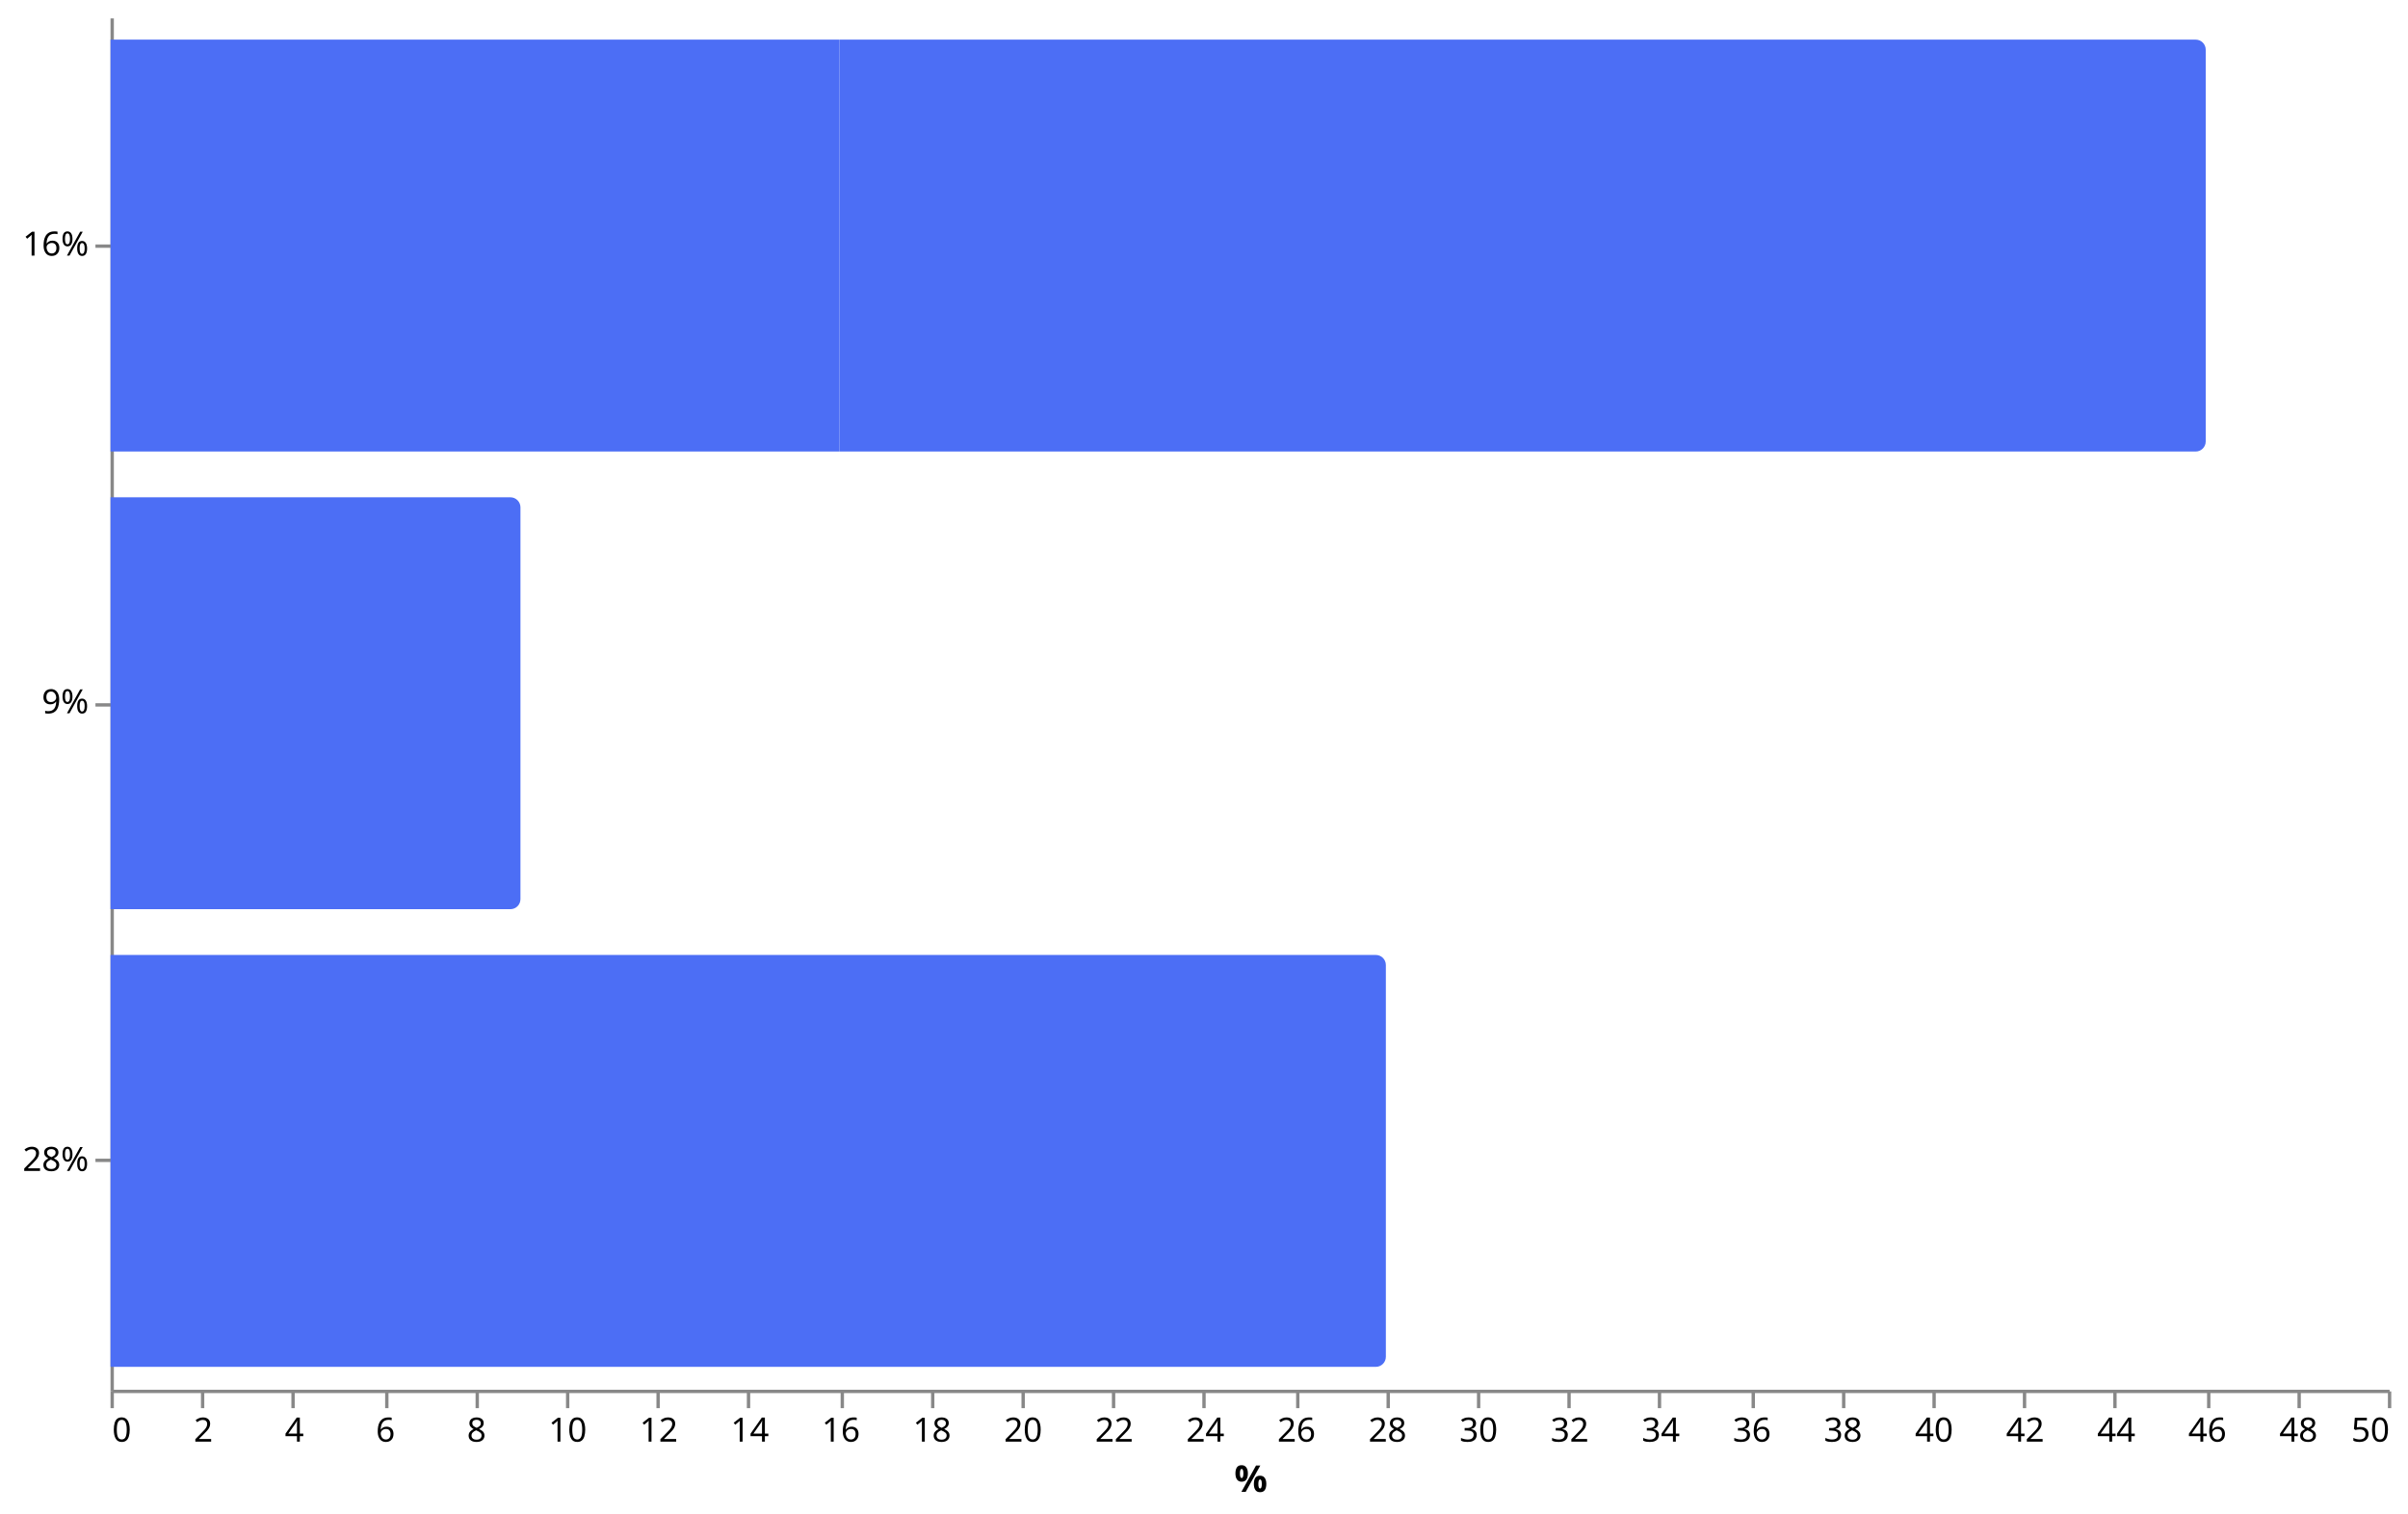
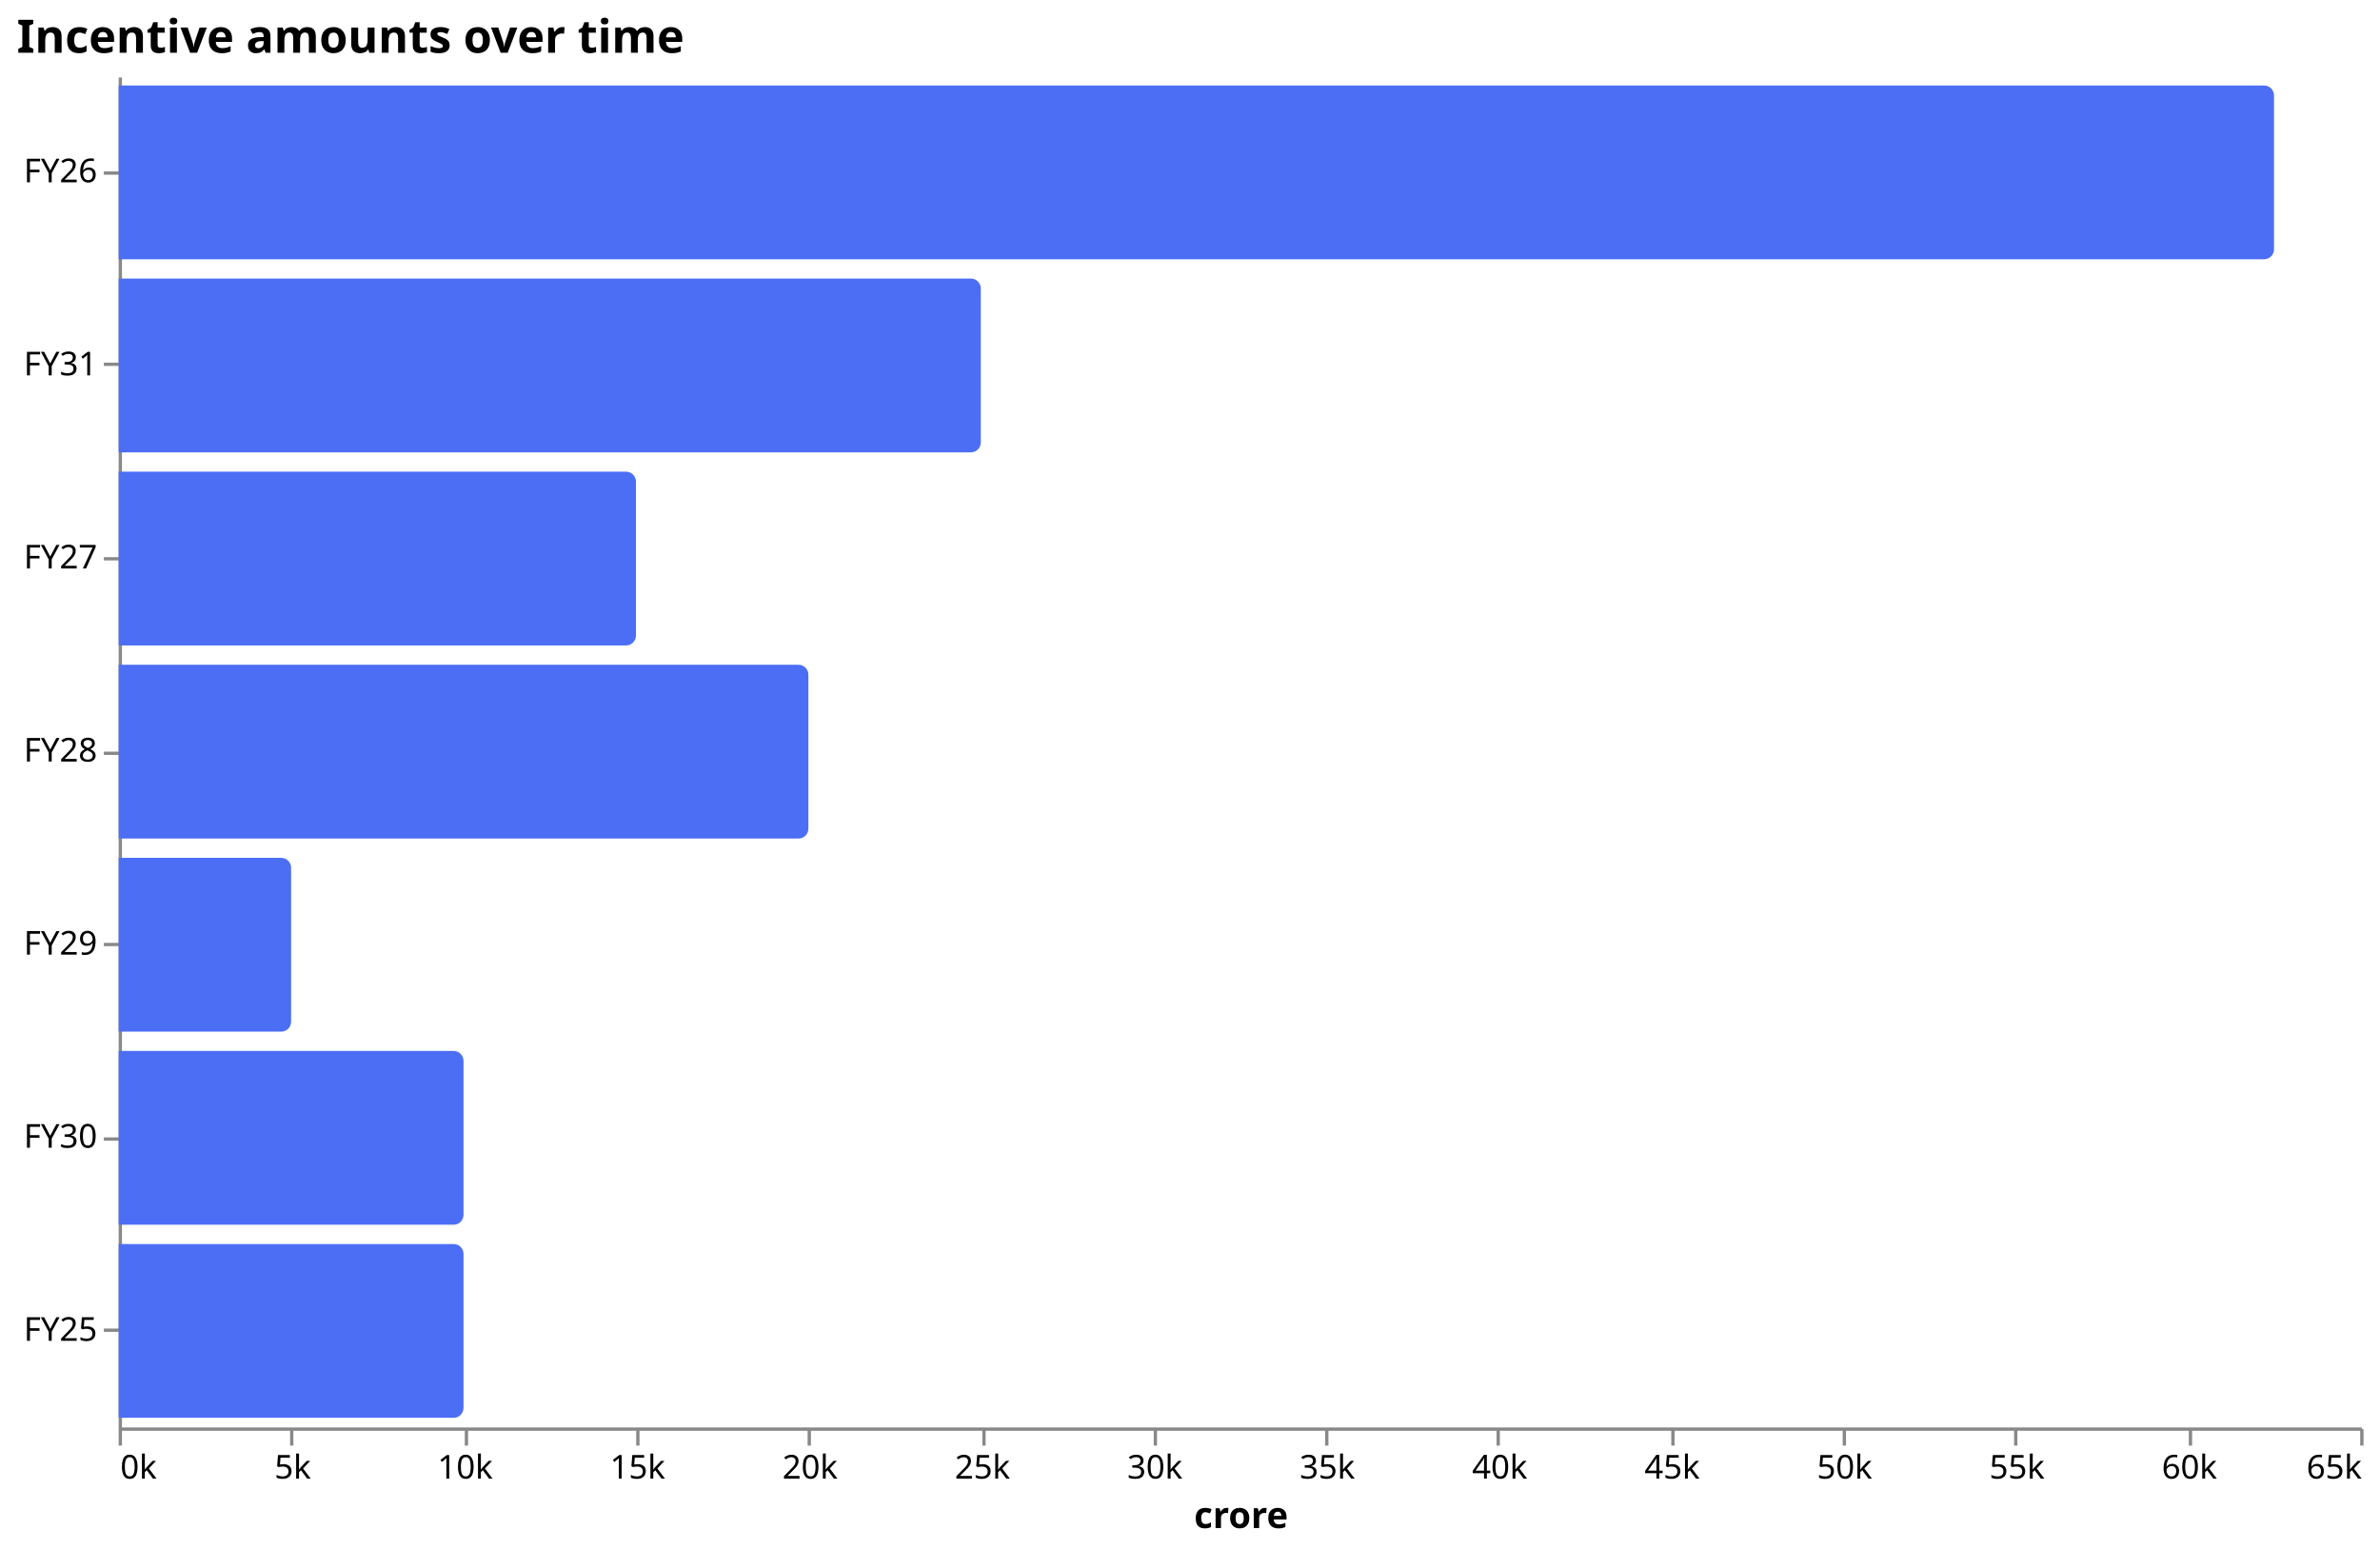
- <svg xmlns="http://www.w3.org/2000/svg" version="1.1" class="marks" width="719" height="452" viewBox="0 0 719 452">
-   <g fill="none" stroke-miterlimit="10" transform="translate(33,5)">
+ <svg xmlns="http://www.w3.org/2000/svg" version="1.1" class="marks" width="722" height="470" viewBox="0 0 722 470">
+   <g fill="none" stroke-miterlimit="10" transform="translate(36,23)">
    <g class="mark-group role-frame root" role="graphics-object" aria-roledescription="group mark container">
      <g transform="translate(0,0)">
        <path class="background" aria-hidden="true" d="M0,0h680v410h-680Z" />
        <g>
-           <g class="mark-group role-axis" role="graphics-symbol" aria-roledescription="axis" aria-label="X-axis titled '%' for a linear scale with values from 0 to 50">
+           <g class="mark-group role-axis" role="graphics-symbol" aria-roledescription="axis" aria-label="X-axis titled 'crore' for a linear scale with values from 0k to 65k">
            <g transform="translate(0.5,410.5)">
              <path class="background" aria-hidden="true" d="M0,0h0v0h0Z" pointer-events="none" />
              <g>
                <g class="mark-rule role-axis-tick" pointer-events="none">
                  <line transform="translate(0,0)" x2="0" y2="5" stroke="#888" stroke-width="1" opacity="1" />
-                   <line transform="translate(27,0)" x2="0" y2="5" stroke="#888" stroke-width="1" opacity="1" />
-                   <line transform="translate(54,0)" x2="0" y2="5" stroke="#888" stroke-width="1" opacity="1" />
-                   <line transform="translate(82,0)" x2="0" y2="5" stroke="#888" stroke-width="1" opacity="1" />
-                   <line transform="translate(109,0)" x2="0" y2="5" stroke="#888" stroke-width="1" opacity="1" />
-                   <line transform="translate(136,0)" x2="0" y2="5" stroke="#888" stroke-width="1" opacity="1" />
-                   <line transform="translate(163,0)" x2="0" y2="5" stroke="#888" stroke-width="1" opacity="1" />
-                   <line transform="translate(190,0)" x2="0" y2="5" stroke="#888" stroke-width="1" opacity="1" />
-                   <line transform="translate(218,0)" x2="0" y2="5" stroke="#888" stroke-width="1" opacity="1" />
-                   <line transform="translate(245,0)" x2="0" y2="5" stroke="#888" stroke-width="1" opacity="1" />
-                   <line transform="translate(272,0)" x2="0" y2="5" stroke="#888" stroke-width="1" opacity="1" />
-                   <line transform="translate(299,0)" x2="0" y2="5" stroke="#888" stroke-width="1" opacity="1" />
-                   <line transform="translate(326,0)" x2="0" y2="5" stroke="#888" stroke-width="1" opacity="1" />
-                   <line transform="translate(354,0)" x2="0" y2="5" stroke="#888" stroke-width="1" opacity="1" />
-                   <line transform="translate(381,0)" x2="0" y2="5" stroke="#888" stroke-width="1" opacity="1" />
-                   <line transform="translate(408,0)" x2="0" y2="5" stroke="#888" stroke-width="1" opacity="1" />
-                   <line transform="translate(435,0)" x2="0" y2="5" stroke="#888" stroke-width="1" opacity="1" />
-                   <line transform="translate(462,0)" x2="0" y2="5" stroke="#888" stroke-width="1" opacity="1" />
-                   <line transform="translate(490,0)" x2="0" y2="5" stroke="#888" stroke-width="1" opacity="1" />
-                   <line transform="translate(517,0)" x2="0" y2="5" stroke="#888" stroke-width="1" opacity="1" />
-                   <line transform="translate(544,0)" x2="0" y2="5" stroke="#888" stroke-width="1" opacity="1" />
-                   <line transform="translate(571,0)" x2="0" y2="5" stroke="#888" stroke-width="1" opacity="1" />
-                   <line transform="translate(598,0)" x2="0" y2="5" stroke="#888" stroke-width="1" opacity="1" />
-                   <line transform="translate(626,0)" x2="0" y2="5" stroke="#888" stroke-width="1" opacity="1" />
-                   <line transform="translate(653,0)" x2="0" y2="5" stroke="#888" stroke-width="1" opacity="1" />
+                   <line transform="translate(52,0)" x2="0" y2="5" stroke="#888" stroke-width="1" opacity="1" />
+                   <line transform="translate(105,0)" x2="0" y2="5" stroke="#888" stroke-width="1" opacity="1" />
+                   <line transform="translate(157,0)" x2="0" y2="5" stroke="#888" stroke-width="1" opacity="1" />
+                   <line transform="translate(209,0)" x2="0" y2="5" stroke="#888" stroke-width="1" opacity="1" />
+                   <line transform="translate(262,0)" x2="0" y2="5" stroke="#888" stroke-width="1" opacity="1" />
+                   <line transform="translate(314,0)" x2="0" y2="5" stroke="#888" stroke-width="1" opacity="1" />
+                   <line transform="translate(366,0)" x2="0" y2="5" stroke="#888" stroke-width="1" opacity="1" />
+                   <line transform="translate(418,0)" x2="0" y2="5" stroke="#888" stroke-width="1" opacity="1" />
+                   <line transform="translate(471,0)" x2="0" y2="5" stroke="#888" stroke-width="1" opacity="1" />
+                   <line transform="translate(523,0)" x2="0" y2="5" stroke="#888" stroke-width="1" opacity="1" />
+                   <line transform="translate(575,0)" x2="0" y2="5" stroke="#888" stroke-width="1" opacity="1" />
+                   <line transform="translate(628,0)" x2="0" y2="5" stroke="#888" stroke-width="1" opacity="1" />
                  <line transform="translate(680,0)" x2="0" y2="5" stroke="#888" stroke-width="1" opacity="1" />
                </g>
                <g class="mark-text role-axis-label" pointer-events="none">
-                   <text text-anchor="start" transform="translate(0,15)" font-family="sans-serif" font-size="10px" fill="#000" opacity="1">0</text>
-                   <text text-anchor="middle" transform="translate(27.2,15)" font-family="sans-serif" font-size="10px" fill="#000" opacity="1">2</text>
-                   <text text-anchor="middle" transform="translate(54.4,15)" font-family="sans-serif" font-size="10px" fill="#000" opacity="1">4</text>
-                   <text text-anchor="middle" transform="translate(81.6,15)" font-family="sans-serif" font-size="10px" fill="#000" opacity="1">6</text>
-                   <text text-anchor="middle" transform="translate(108.8,15)" font-family="sans-serif" font-size="10px" fill="#000" opacity="1">8</text>
-                   <text text-anchor="middle" transform="translate(136,15)" font-family="sans-serif" font-size="10px" fill="#000" opacity="1">10</text>
-                   <text text-anchor="middle" transform="translate(163.2,15)" font-family="sans-serif" font-size="10px" fill="#000" opacity="1">12</text>
-                   <text text-anchor="middle" transform="translate(190.4,15)" font-family="sans-serif" font-size="10px" fill="#000" opacity="1">14</text>
-                   <text text-anchor="middle" transform="translate(217.6,15)" font-family="sans-serif" font-size="10px" fill="#000" opacity="1">16</text>
-                   <text text-anchor="middle" transform="translate(244.8,15)" font-family="sans-serif" font-size="10px" fill="#000" opacity="1">18</text>
-                   <text text-anchor="middle" transform="translate(272,15)" font-family="sans-serif" font-size="10px" fill="#000" opacity="1">20</text>
-                   <text text-anchor="middle" transform="translate(299.2,15)" font-family="sans-serif" font-size="10px" fill="#000" opacity="1">22</text>
-                   <text text-anchor="middle" transform="translate(326.4,15)" font-family="sans-serif" font-size="10px" fill="#000" opacity="1">24</text>
-                   <text text-anchor="middle" transform="translate(353.6,15)" font-family="sans-serif" font-size="10px" fill="#000" opacity="1">26</text>
-                   <text text-anchor="middle" transform="translate(380.8,15)" font-family="sans-serif" font-size="10px" fill="#000" opacity="1">28</text>
-                   <text text-anchor="middle" transform="translate(408,15)" font-family="sans-serif" font-size="10px" fill="#000" opacity="1">30</text>
-                   <text text-anchor="middle" transform="translate(435.2,15)" font-family="sans-serif" font-size="10px" fill="#000" opacity="1">32</text>
-                   <text text-anchor="middle" transform="translate(462.4,15)" font-family="sans-serif" font-size="10px" fill="#000" opacity="1">34</text>
-                   <text text-anchor="middle" transform="translate(489.6,15)" font-family="sans-serif" font-size="10px" fill="#000" opacity="1">36</text>
-                   <text text-anchor="middle" transform="translate(516.8,15)" font-family="sans-serif" font-size="10px" fill="#000" opacity="1">38</text>
-                   <text text-anchor="middle" transform="translate(544,15)" font-family="sans-serif" font-size="10px" fill="#000" opacity="1">40</text>
-                   <text text-anchor="middle" transform="translate(571.2,15)" font-family="sans-serif" font-size="10px" fill="#000" opacity="1">42</text>
-                   <text text-anchor="middle" transform="translate(598.4,15)" font-family="sans-serif" font-size="10px" fill="#000" opacity="1">44</text>
-                   <text text-anchor="middle" transform="translate(625.6,15)" font-family="sans-serif" font-size="10px" fill="#000" opacity="1">46</text>
-                   <text text-anchor="middle" transform="translate(652.8,15)" font-family="sans-serif" font-size="10px" fill="#000" opacity="1">48</text>
-                   <text text-anchor="end" transform="translate(680,15)" font-family="sans-serif" font-size="10px" fill="#000" opacity="1">50</text>
+                   <text text-anchor="start" transform="translate(0,15)" font-family="sans-serif" font-size="10px" fill="#000" opacity="1">0k</text>
+                   <text text-anchor="middle" transform="translate(52.30769,15)" font-family="sans-serif" font-size="10px" fill="#000" opacity="1">5k</text>
+                   <text text-anchor="middle" transform="translate(104.6154,15)" font-family="sans-serif" font-size="10px" fill="#000" opacity="1">10k</text>
+                   <text text-anchor="middle" transform="translate(156.9231,15)" font-family="sans-serif" font-size="10px" fill="#000" opacity="1">15k</text>
+                   <text text-anchor="middle" transform="translate(209.2308,15)" font-family="sans-serif" font-size="10px" fill="#000" opacity="1">20k</text>
+                   <text text-anchor="middle" transform="translate(261.5385,15)" font-family="sans-serif" font-size="10px" fill="#000" opacity="1">25k</text>
+                   <text text-anchor="middle" transform="translate(313.8462,15)" font-family="sans-serif" font-size="10px" fill="#000" opacity="1">30k</text>
+                   <text text-anchor="middle" transform="translate(366.1538,15)" font-family="sans-serif" font-size="10px" fill="#000" opacity="1">35k</text>
+                   <text text-anchor="middle" transform="translate(418.4615,15)" font-family="sans-serif" font-size="10px" fill="#000" opacity="1">40k</text>
+                   <text text-anchor="middle" transform="translate(470.7692,15)" font-family="sans-serif" font-size="10px" fill="#000" opacity="1">45k</text>
+                   <text text-anchor="middle" transform="translate(523.0769,15)" font-family="sans-serif" font-size="10px" fill="#000" opacity="1">50k</text>
+                   <text text-anchor="middle" transform="translate(575.3846,15)" font-family="sans-serif" font-size="10px" fill="#000" opacity="1">55k</text>
+                   <text text-anchor="middle" transform="translate(627.6923,15)" font-family="sans-serif" font-size="10px" fill="#000" opacity="1">60k</text>
+                   <text text-anchor="end" transform="translate(680,15)" font-family="sans-serif" font-size="10px" fill="#000" opacity="1">65k</text>
                </g>
                <g class="mark-rule role-axis-domain" pointer-events="none">
                  <line transform="translate(0,0)" x2="680" y2="0" stroke="#888" stroke-width="1" opacity="1" />
                </g>
                <g class="mark-text role-axis-title" pointer-events="none">
-                   <text text-anchor="middle" transform="translate(340,30)" font-family="sans-serif" font-size="11px" font-weight="bold" fill="#000" opacity="1">%</text>
+                   <text text-anchor="middle" transform="translate(340,30)" font-family="sans-serif" font-size="11px" font-weight="bold" fill="#000" opacity="1">crore</text>
                </g>
              </g>
              <path class="foreground" aria-hidden="true" d="" pointer-events="none" display="none" />
            </g>
          </g>
-           <g class="mark-group role-axis" role="graphics-symbol" aria-roledescription="axis" aria-label="Y-axis for a discrete scale with 3 values: 16%, 9%, 28%">
+           <g class="mark-group role-axis" role="graphics-symbol" aria-roledescription="axis" aria-label="Y-axis for a discrete scale with 7 values: FY26, FY31, FY27, FY28, FY29, FY30, FY25">
            <g transform="translate(0.5,0.5)">
              <path class="background" aria-hidden="true" d="M0,0h0v0h0Z" pointer-events="none" />
              <g>
                <g class="mark-rule role-axis-tick" pointer-events="none">
-                   <line transform="translate(0,68)" x2="-5" y2="0" stroke="#888" stroke-width="1" opacity="1" />
+                   <line transform="translate(0,29)" x2="-5" y2="0" stroke="#888" stroke-width="1" opacity="1" />
+                   <line transform="translate(0,87)" x2="-5" y2="0" stroke="#888" stroke-width="1" opacity="1" />
+                   <line transform="translate(0,146)" x2="-5" y2="0" stroke="#888" stroke-width="1" opacity="1" />
                  <line transform="translate(0,205)" x2="-5" y2="0" stroke="#888" stroke-width="1" opacity="1" />
-                   <line transform="translate(0,341)" x2="-5" y2="0" stroke="#888" stroke-width="1" opacity="1" />
+                   <line transform="translate(0,263)" x2="-5" y2="0" stroke="#888" stroke-width="1" opacity="1" />
+                   <line transform="translate(0,322)" x2="-5" y2="0" stroke="#888" stroke-width="1" opacity="1" />
+                   <line transform="translate(0,380)" x2="-5" y2="0" stroke="#888" stroke-width="1" opacity="1" />
                </g>
                <g class="mark-text role-axis-label" pointer-events="none">
-                   <text text-anchor="end" transform="translate(-7,70.83333)" font-family="sans-serif" font-size="10px" fill="#000" opacity="1">16%</text>
-                   <text text-anchor="end" transform="translate(-7,207.5)" font-family="sans-serif" font-size="10px" fill="#000" opacity="1">9%</text>
-                   <text text-anchor="end" transform="translate(-7,344.1667)" font-family="sans-serif" font-size="10px" fill="#000" opacity="1">28%</text>
+                   <text text-anchor="end" transform="translate(-7,31.78571)" font-family="sans-serif" font-size="10px" fill="#000" opacity="1">FY26</text>
+                   <text text-anchor="end" transform="translate(-7,90.35714)" font-family="sans-serif" font-size="10px" fill="#000" opacity="1">FY31</text>
+                   <text text-anchor="end" transform="translate(-7,148.9286)" font-family="sans-serif" font-size="10px" fill="#000" opacity="1">FY27</text>
+                   <text text-anchor="end" transform="translate(-7,207.5)" font-family="sans-serif" font-size="10px" fill="#000" opacity="1">FY28</text>
+                   <text text-anchor="end" transform="translate(-7,266.0714)" font-family="sans-serif" font-size="10px" fill="#000" opacity="1">FY29</text>
+                   <text text-anchor="end" transform="translate(-7,324.6429)" font-family="sans-serif" font-size="10px" fill="#000" opacity="1">FY30</text>
+                   <text text-anchor="end" transform="translate(-7,383.2143)" font-family="sans-serif" font-size="10px" fill="#000" opacity="1">FY25</text>
                </g>
                <g class="mark-rule role-axis-domain" pointer-events="none">
                  <line transform="translate(0,0)" x2="0" y2="410" stroke="#888" stroke-width="1" opacity="1" />
                </g>
              </g>
              <path class="foreground" aria-hidden="true" d="" pointer-events="none" display="none" />
            </g>
          </g>
          <g class="mark-group role-scope" role="graphics-object" aria-roledescription="group mark container">
-             <g transform="translate(0,6.833333)">
-               <path class="background" aria-hidden="true" d="M0,0L622.6,0C624.256,0,625.6,1.344,625.6,3L625.6,120C625.6,121.656,624.256,123,622.6,123L0,123C0,123,0,123,0,123L0,0C0,0,0,0,0,0Z" />
-               <g clip-path="url(#clip50)">
-                 <g class="mark-group role-scope" role="graphics-object" aria-roledescription="group mark container">
-                   <g transform="translate(0,0)">
-                     <path class="background" aria-hidden="true" d="M0,0h0v123h0Z" />
-                     <g>
-                       <g class="mark-rect role-mark marks" role="graphics-object" aria-roledescription="rect mark container">
-                         <path aria-label="value: 16; label: 16%" role="graphics-symbol" aria-roledescription="bar" d="M0,0h217.6v123h-217.6Z" fill="#4c6ef5" />
-                         <path aria-label="value: 30; label: 16%" role="graphics-symbol" aria-roledescription="bar" d="M217.6,0h408v123h-408Z" fill="#4c6ef5" />
-                       </g>
-                     </g>
-                     <path class="foreground" aria-hidden="true" d="" display="none" />
-                   </g>
-                 </g>
-               </g>
-               <path class="foreground" aria-hidden="true" d="" display="none" />
-             </g>
-             <g transform="translate(0,143.5)">
-               <path class="background" aria-hidden="true" d="M0,0L119.4,0C121.056,0,122.4,1.344,122.4,3L122.4,120C122.4,121.656,121.056,123,119.4,123L0,123C0,123,0,123,0,123L0,0C0,0,0,0,0,0Z" />
-               <g clip-path="url(#clip51)">
-                 <g class="mark-group role-scope" role="graphics-object" aria-roledescription="group mark container">
-                   <g transform="translate(0,0)">
-                     <path class="background" aria-hidden="true" d="M0,0h0v123h0Z" />
-                     <g>
-                       <g class="mark-rect role-mark marks" role="graphics-object" aria-roledescription="rect mark container">
-                         <path aria-label="value: 9; label: 9%" role="graphics-symbol" aria-roledescription="bar" d="M0,0h122.4v123h-122.4Z" fill="#4c6ef5" />
-                       </g>
-                     </g>
-                     <path class="foreground" aria-hidden="true" d="" display="none" />
-                   </g>
-                 </g>
-               </g>
-               <path class="foreground" aria-hidden="true" d="" display="none" />
-             </g>
-             <g transform="translate(0,280.1667)">
-               <path class="background" aria-hidden="true" d="M0,0L377.8,0C379.456,0,380.8,1.344,380.8,3L380.8,120C380.8,121.656,379.456,123,377.8,123L0,123C0,123,0,123,0,123L0,0C0,0,0,0,0,0Z" />
-               <g clip-path="url(#clip52)">
-                 <g class="mark-group role-scope" role="graphics-object" aria-roledescription="group mark container">
-                   <g transform="translate(0,0)">
-                     <path class="background" aria-hidden="true" d="M0,0h0v123h0Z" />
-                     <g>
-                       <g class="mark-rect role-mark marks" role="graphics-object" aria-roledescription="rect mark container">
-                         <path aria-label="value: 28; label: 28%" role="graphics-symbol" aria-roledescription="bar" d="M0,0h380.8v123h-380.8Z" fill="#4c6ef5" />
-                       </g>
-                     </g>
-                     <path class="foreground" aria-hidden="true" d="" display="none" />
-                   </g>
-                 </g>
-               </g>
-               <path class="foreground" aria-hidden="true" d="" display="none" />
+             <g transform="translate(0,2.928571)">
+               <path class="background" aria-hidden="true" d="M0,0L650.846,0C652.502,0,653.846,1.344,653.846,3L653.846,49.714C653.846,51.37,652.502,52.714,650.846,52.714L0,52.714C0,52.714,0,52.714,0,52.714L0,0C0,0,0,0,0,0Z" />
+               <g clip-path="url(#clip54)">
+                 <g class="mark-group role-scope" role="graphics-object" aria-roledescription="group mark container">
+                   <g transform="translate(0,0)">
+                     <path class="background" aria-hidden="true" d="M0,0h0v52.714h0Z" />
+                     <g>
+                       <g class="mark-rect role-mark marks" role="graphics-object" aria-roledescription="rect mark container">
+                         <path aria-label="value: 62.5k; label: FY26" role="graphics-symbol" aria-roledescription="bar" d="M0,0h653.846v52.714h-653.846Z" fill="#4c6ef5" />
+                       </g>
+                     </g>
+                     <path class="foreground" aria-hidden="true" d="" display="none" />
+                   </g>
+                 </g>
+               </g>
+               <path class="foreground" aria-hidden="true" d="" display="none" />
+             </g>
+             <g transform="translate(0,61.5)">
+               <path class="background" aria-hidden="true" d="M0,0L258.538,0C260.194,0,261.538,1.344,261.538,3L261.538,49.714C261.538,51.37,260.194,52.714,258.538,52.714L0,52.714C0,52.714,0,52.714,0,52.714L0,0C0,0,0,0,0,0Z" />
+               <g clip-path="url(#clip55)">
+                 <g class="mark-group role-scope" role="graphics-object" aria-roledescription="group mark container">
+                   <g transform="translate(0,0)">
+                     <path class="background" aria-hidden="true" d="M0,0h0v52.714h0Z" />
+                     <g>
+                       <g class="mark-rect role-mark marks" role="graphics-object" aria-roledescription="rect mark container">
+                         <path aria-label="value: 25k; label: FY31" role="graphics-symbol" aria-roledescription="bar" d="M0,0h261.538v52.714h-261.538Z" fill="#4c6ef5" />
+                       </g>
+                     </g>
+                     <path class="foreground" aria-hidden="true" d="" display="none" />
+                   </g>
+                 </g>
+               </g>
+               <path class="foreground" aria-hidden="true" d="" display="none" />
+             </g>
+             <g transform="translate(0,120.0714)">
+               <path class="background" aria-hidden="true" d="M0,0L153.923,0C155.579,0,156.923,1.344,156.923,3L156.923,49.714C156.923,51.37,155.579,52.714,153.923,52.714L0,52.714C0,52.714,0,52.714,0,52.714L0,0C0,0,0,0,0,0Z" />
+               <g clip-path="url(#clip56)">
+                 <g class="mark-group role-scope" role="graphics-object" aria-roledescription="group mark container">
+                   <g transform="translate(0,0)">
+                     <path class="background" aria-hidden="true" d="M0,0h0v52.714h0Z" />
+                     <g>
+                       <g class="mark-rect role-mark marks" role="graphics-object" aria-roledescription="rect mark container">
+                         <path aria-label="value: 15k; label: FY27" role="graphics-symbol" aria-roledescription="bar" d="M0,0h156.923v52.714h-156.923Z" fill="#4c6ef5" />
+                       </g>
+                     </g>
+                     <path class="foreground" aria-hidden="true" d="" display="none" />
+                   </g>
+                 </g>
+               </g>
+               <path class="foreground" aria-hidden="true" d="" display="none" />
+             </g>
+             <g transform="translate(0,178.6429)">
+               <path class="background" aria-hidden="true" d="M0,0L206.231,0C207.887,0,209.231,1.344,209.231,3L209.231,49.714C209.231,51.37,207.887,52.714,206.231,52.714L0,52.714C0,52.714,0,52.714,0,52.714L0,0C0,0,0,0,0,0Z" />
+               <g clip-path="url(#clip57)">
+                 <g class="mark-group role-scope" role="graphics-object" aria-roledescription="group mark container">
+                   <g transform="translate(0,0)">
+                     <path class="background" aria-hidden="true" d="M0,0h0v52.714h0Z" />
+                     <g>
+                       <g class="mark-rect role-mark marks" role="graphics-object" aria-roledescription="rect mark container">
+                         <path aria-label="value: 20k; label: FY28" role="graphics-symbol" aria-roledescription="bar" d="M0,0h209.231v52.714h-209.231Z" fill="#4c6ef5" />
+                       </g>
+                     </g>
+                     <path class="foreground" aria-hidden="true" d="" display="none" />
+                   </g>
+                 </g>
+               </g>
+               <path class="foreground" aria-hidden="true" d="" display="none" />
+             </g>
+             <g transform="translate(0,237.2143)">
+               <path class="background" aria-hidden="true" d="M0,0L49.308,0C50.963,0,52.308,1.344,52.308,3L52.308,49.714C52.308,51.37,50.963,52.714,49.308,52.714L0,52.714C0,52.714,0,52.714,0,52.714L0,0C0,0,0,0,0,0Z" />
+               <g clip-path="url(#clip58)">
+                 <g class="mark-group role-scope" role="graphics-object" aria-roledescription="group mark container">
+                   <g transform="translate(0,0)">
+                     <path class="background" aria-hidden="true" d="M0,0h0v52.714h0Z" />
+                     <g>
+                       <g class="mark-rect role-mark marks" role="graphics-object" aria-roledescription="rect mark container">
+                         <path aria-label="value: 5k; label: FY29" role="graphics-symbol" aria-roledescription="bar" d="M0,0h52.308v52.714h-52.308Z" fill="#4c6ef5" />
+                       </g>
+                     </g>
+                     <path class="foreground" aria-hidden="true" d="" display="none" />
+                   </g>
+                 </g>
+               </g>
+               <path class="foreground" aria-hidden="true" d="" display="none" />
+             </g>
+             <g transform="translate(0,295.7857)">
+               <path class="background" aria-hidden="true" d="M0,0L101.615,0C103.271,0,104.615,1.344,104.615,3L104.615,49.714C104.615,51.37,103.271,52.714,101.615,52.714L0,52.714C0,52.714,0,52.714,0,52.714L0,0C0,0,0,0,0,0Z" />
+               <g clip-path="url(#clip59)">
+                 <g class="mark-group role-scope" role="graphics-object" aria-roledescription="group mark container">
+                   <g transform="translate(0,0)">
+                     <path class="background" aria-hidden="true" d="M0,0h0v52.714h0Z" />
+                     <g>
+                       <g class="mark-rect role-mark marks" role="graphics-object" aria-roledescription="rect mark container">
+                         <path aria-label="value: 10k; label: FY30" role="graphics-symbol" aria-roledescription="bar" d="M0,0h104.615v52.714h-104.615Z" fill="#4c6ef5" />
+                       </g>
+                     </g>
+                     <path class="foreground" aria-hidden="true" d="" display="none" />
+                   </g>
+                 </g>
+               </g>
+               <path class="foreground" aria-hidden="true" d="" display="none" />
+             </g>
+             <g transform="translate(0,354.3571)">
+               <path class="background" aria-hidden="true" d="M0,0L101.615,0C103.271,0,104.615,1.344,104.615,3L104.615,49.714C104.615,51.37,103.271,52.714,101.615,52.714L0,52.714C0,52.714,0,52.714,0,52.714L0,0C0,0,0,0,0,0Z" />
+               <g clip-path="url(#clip60)">
+                 <g class="mark-group role-scope" role="graphics-object" aria-roledescription="group mark container">
+                   <g transform="translate(0,0)">
+                     <path class="background" aria-hidden="true" d="M0,0h0v52.714h0Z" />
+                     <g>
+                       <g class="mark-rect role-mark marks" role="graphics-object" aria-roledescription="rect mark container">
+                         <path aria-label="value: 10k; label: FY25" role="graphics-symbol" aria-roledescription="bar" d="M0,0h104.615v52.714h-104.615Z" fill="#4c6ef5" />
+                       </g>
+                     </g>
+                     <path class="foreground" aria-hidden="true" d="" display="none" />
+                   </g>
+                 </g>
+               </g>
+               <path class="foreground" aria-hidden="true" d="" display="none" />
+             </g>
+           </g>
+           <g class="mark-group role-title">
+             <g transform="translate(-30.90137,-18)">
+               <path class="background" aria-hidden="true" d="M0,0h0v0h0Z" pointer-events="none" />
+               <g>
+                 <g class="mark-text role-title-text" role="graphics-symbol" aria-roledescription="title" aria-label="Title text 'Incentive amounts over time'" pointer-events="none">
+                   <text text-anchor="start" transform="translate(0,11)" font-family="sans-serif" font-size="14px" font-weight="bold" fill="#000" opacity="1">Incentive amounts over time</text>
+                 </g>
+               </g>
+               <path class="foreground" aria-hidden="true" d="" pointer-events="none" display="none" />
            </g>
          </g>
        </g>
        <path class="foreground" aria-hidden="true" d="" display="none" />
      </g>
    </g>
  </g>
  <defs>
-     <clipPath id="clip50">
-       <path d="M0,0L622.6,0C624.256,0,625.6,1.344,625.6,3L625.6,120C625.6,121.656,624.256,123,622.6,123L0,123C0,123,0,123,0,123L0,0C0,0,0,0,0,0Z" />
-     </clipPath>
-     <clipPath id="clip51">
-       <path d="M0,0L119.4,0C121.056,0,122.4,1.344,122.4,3L122.4,120C122.4,121.656,121.056,123,119.4,123L0,123C0,123,0,123,0,123L0,0C0,0,0,0,0,0Z" />
-     </clipPath>
-     <clipPath id="clip52">
-       <path d="M0,0L377.8,0C379.456,0,380.8,1.344,380.8,3L380.8,120C380.8,121.656,379.456,123,377.8,123L0,123C0,123,0,123,0,123L0,0C0,0,0,0,0,0Z" />
+     <clipPath id="clip54">
+       <path d="M0,0L650.846,0C652.502,0,653.846,1.344,653.846,3L653.846,49.714C653.846,51.37,652.502,52.714,650.846,52.714L0,52.714C0,52.714,0,52.714,0,52.714L0,0C0,0,0,0,0,0Z" />
+     </clipPath>
+     <clipPath id="clip55">
+       <path d="M0,0L258.538,0C260.194,0,261.538,1.344,261.538,3L261.538,49.714C261.538,51.37,260.194,52.714,258.538,52.714L0,52.714C0,52.714,0,52.714,0,52.714L0,0C0,0,0,0,0,0Z" />
+     </clipPath>
+     <clipPath id="clip56">
+       <path d="M0,0L153.923,0C155.579,0,156.923,1.344,156.923,3L156.923,49.714C156.923,51.37,155.579,52.714,153.923,52.714L0,52.714C0,52.714,0,52.714,0,52.714L0,0C0,0,0,0,0,0Z" />
+     </clipPath>
+     <clipPath id="clip57">
+       <path d="M0,0L206.231,0C207.887,0,209.231,1.344,209.231,3L209.231,49.714C209.231,51.37,207.887,52.714,206.231,52.714L0,52.714C0,52.714,0,52.714,0,52.714L0,0C0,0,0,0,0,0Z" />
+     </clipPath>
+     <clipPath id="clip58">
+       <path d="M0,0L49.308,0C50.963,0,52.308,1.344,52.308,3L52.308,49.714C52.308,51.37,50.963,52.714,49.308,52.714L0,52.714C0,52.714,0,52.714,0,52.714L0,0C0,0,0,0,0,0Z" />
+     </clipPath>
+     <clipPath id="clip59">
+       <path d="M0,0L101.615,0C103.271,0,104.615,1.344,104.615,3L104.615,49.714C104.615,51.37,103.271,52.714,101.615,52.714L0,52.714C0,52.714,0,52.714,0,52.714L0,0C0,0,0,0,0,0Z" />
+     </clipPath>
+     <clipPath id="clip60">
+       <path d="M0,0L101.615,0C103.271,0,104.615,1.344,104.615,3L104.615,49.714C104.615,51.37,103.271,52.714,101.615,52.714L0,52.714C0,52.714,0,52.714,0,52.714L0,0C0,0,0,0,0,0Z" />
    </clipPath>
  </defs>
</svg>
